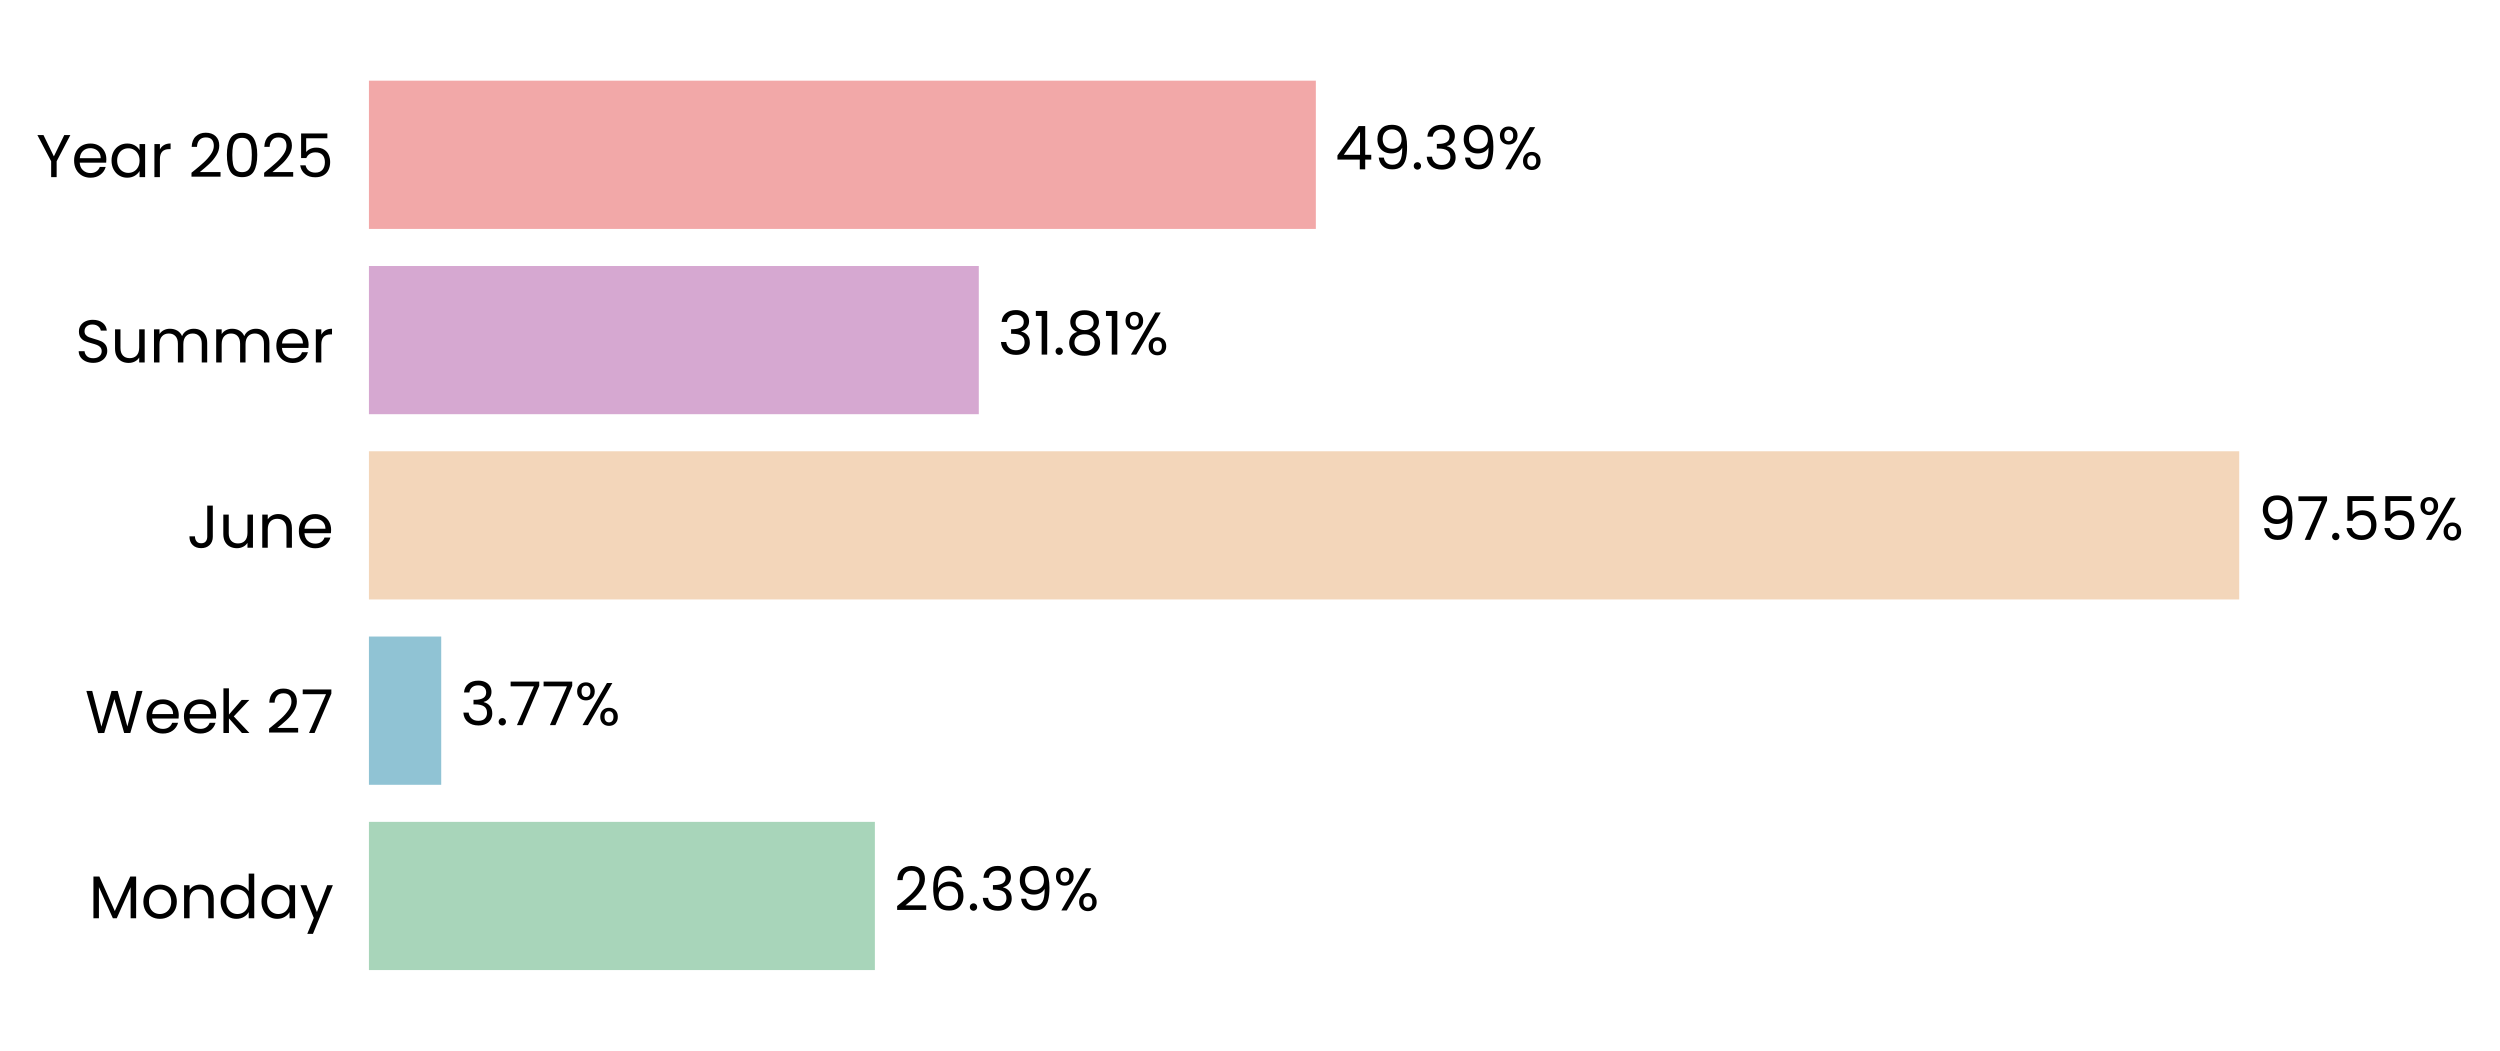
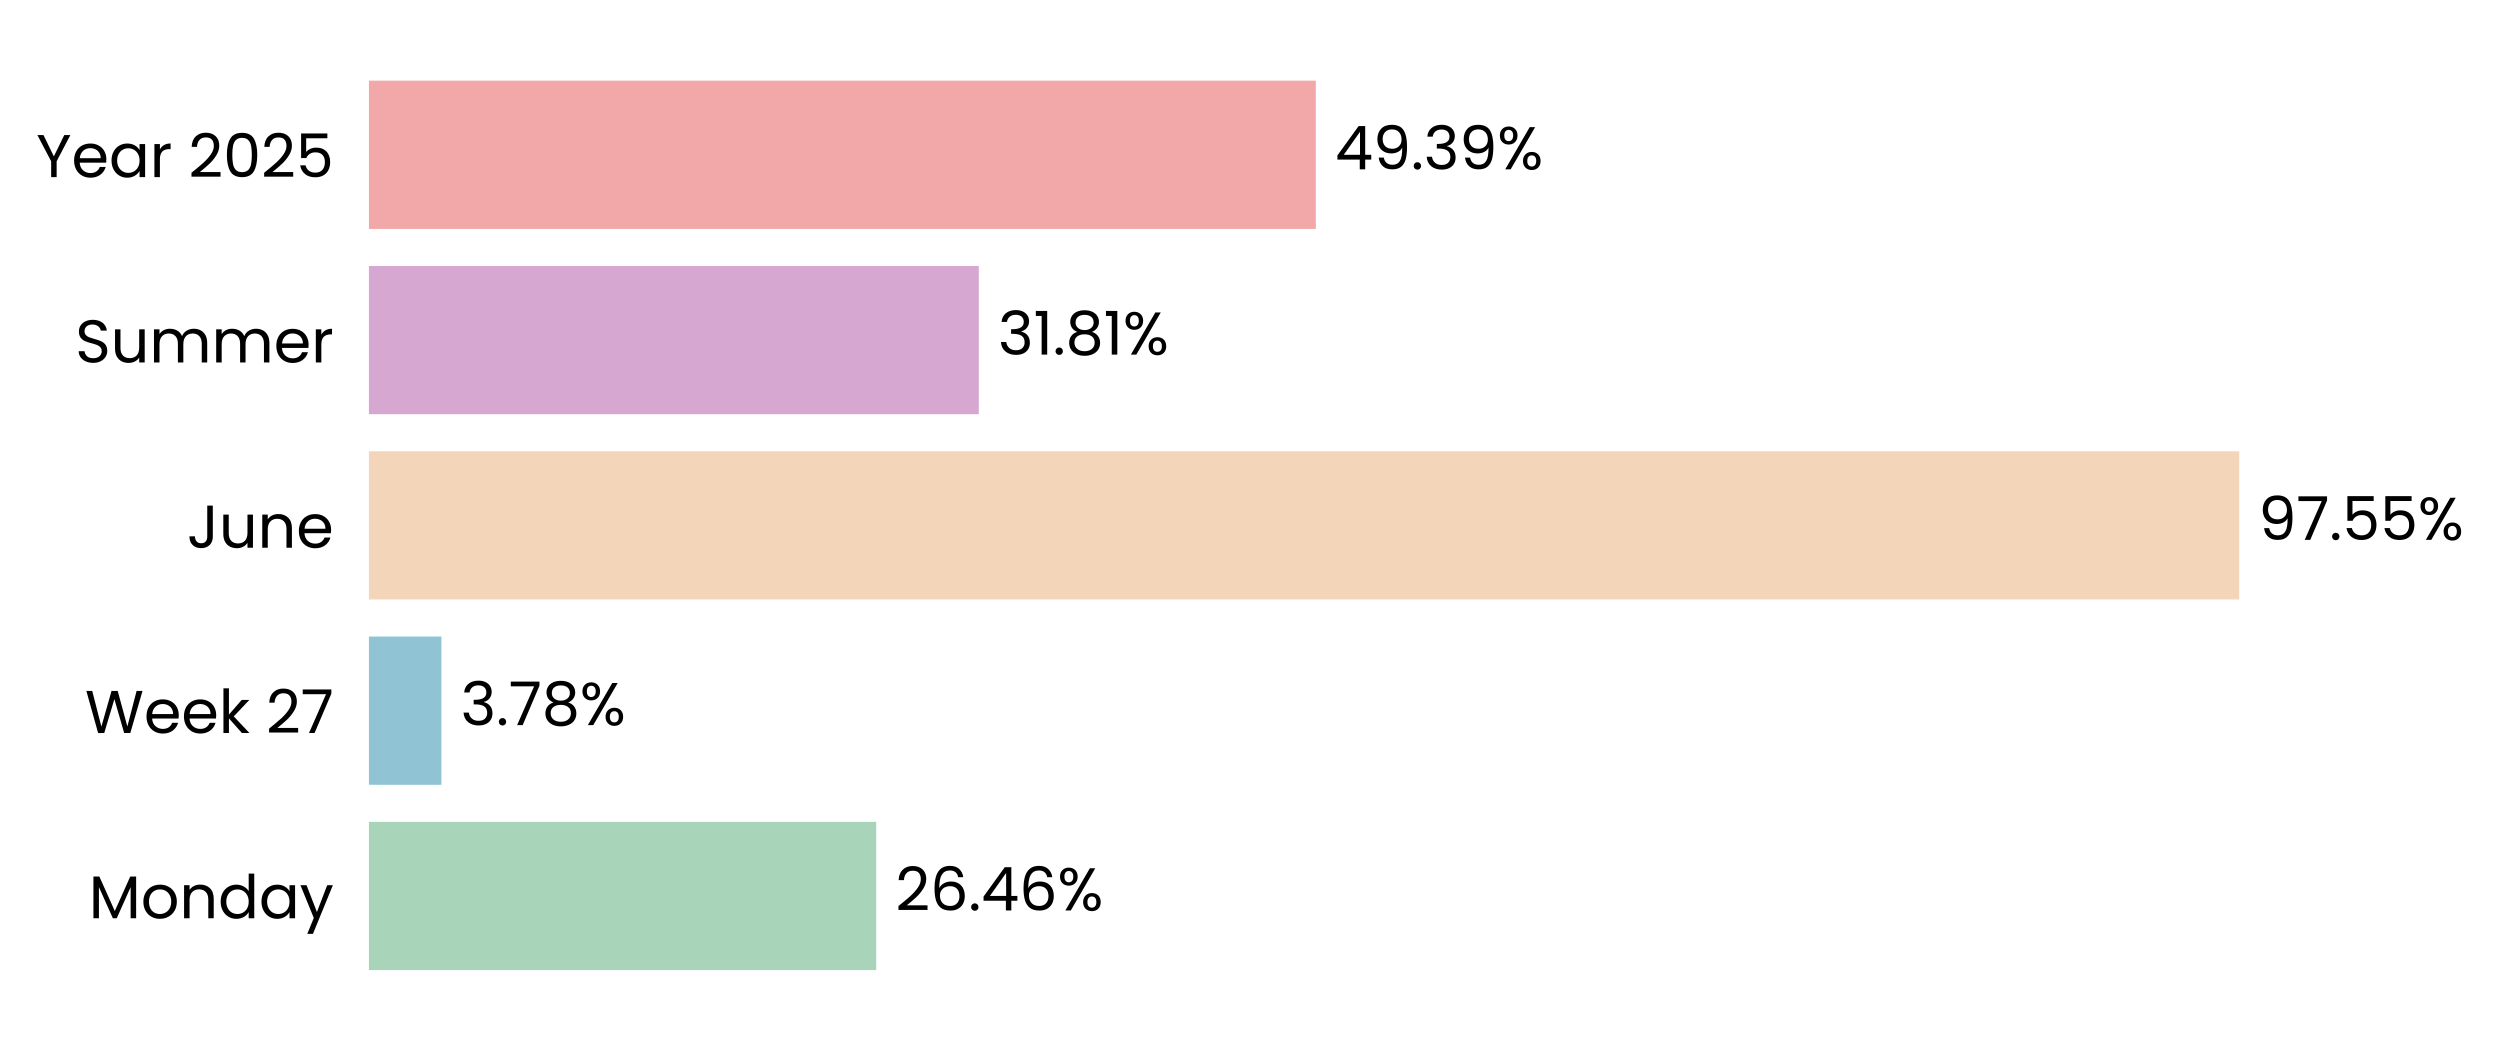
<svg xmlns="http://www.w3.org/2000/svg" xmlns:xlink="http://www.w3.org/1999/xlink" width="496.782pt" height="208.8pt" viewBox="0 0 496.782 208.8" version="1.1">
  <defs>
    <style type="text/css">*{stroke-linejoin: round; stroke-linecap: butt}</style>
  </defs>
  <g id="figure_1">
    <g id="patch_1">
      <path d="M 0 208.8  L 496.782 208.8  L 496.782 0  L 0 0  L 0 208.8  z " style="fill: none" />
    </g>
    <g id="axes_1">
      <g id="patch_2">
-         <path d="M 73.311 201.6  L 454.309 201.6  L 454.309 7.2  L 73.311 7.2  L 73.311 201.6  z " style="fill: none" />
+         <path d="M 73.311 201.6  L 454.3 201.6  L 454.3 7.2  L 73.311 7.2  L 73.311 201.6  z " style="fill: none" />
      </g>
      <g id="patch_3">
-         <path d="M 73.311 192.764  L 173.852 192.764  L 173.852 163.309  L 73.311 163.309  z " clip-path="url(#p585aff6a6c)" style="fill: #a8d5ba" />
+         <path d="M 73.311 192.764  L 174.115 192.764  L 174.115 163.309  L 73.311 163.309  z " clip-path="url(#p0b260e0e8e)" style="fill: #a8d5ba" />
      </g>
      <g id="patch_4">
-         <path d="M 73.311 155.945  L 87.674 155.945  L 87.674 126.491  L 73.311 126.491  z " clip-path="url(#p585aff6a6c)" style="fill: #90c3d4" />
+         <path d="M 73.311 155.945  L 87.712 155.945  L 87.712 126.491  L 73.311 126.491  z " clip-path="url(#p0b260e0e8e)" style="fill: #90c3d4" />
      </g>
      <g id="patch_5">
-         <path d="M 73.311 119.127  L 444.961 119.127  L 444.961 89.673  L 73.311 89.673  z " clip-path="url(#p585aff6a6c)" style="fill: #f3d6ba" />
+         <path d="M 73.311 119.127  L 444.961 119.127  L 444.961 89.673  L 73.311 89.673  z " clip-path="url(#p0b260e0e8e)" style="fill: #f3d6ba" />
      </g>
      <g id="patch_6">
-         <path d="M 73.311 82.309  L 194.501 82.309  L 194.501 52.855  L 73.311 52.855  z " clip-path="url(#p585aff6a6c)" style="fill: #d6a8d1" />
+         <path d="M 73.311 82.309  L 194.501 82.309  L 194.501 52.855  L 73.311 52.855  z " clip-path="url(#p0b260e0e8e)" style="fill: #d6a8d1" />
      </g>
      <g id="patch_7">
-         <path d="M 73.311 45.491  L 261.476 45.491  L 261.476 16.036  L 73.311 16.036  z " clip-path="url(#p585aff6a6c)" style="fill: #f2a8a8" />
+         <path d="M 73.311 45.491  L 261.472 45.491  L 261.472 16.036  L 73.311 16.036  z " clip-path="url(#p0b260e0e8e)" style="fill: #f2a8a8" />
      </g>
      <g id="matplotlib.axis_1">
        <g id="ytick_1">
          <g id="text_1">
            <g transform="translate(17.64187 182.4764) scale(0.12 -0.12)">
              <defs>
                <path id="Poppins-Regular-4d" d="M 5018 4429  L 5018 0  L 4435 0  L 4435 3302  L 2963 0  L 2554 0  L 1075 3309  L 1075 0  L 493 0  L 493 4429  L 1120 4429  L 2758 768  L 4397 4429  L 5018 4429  z " transform="scale(0.015625)" />
                <path id="Poppins-Regular-6f" d="M 2022 -58  Q 1530 -58 1130 166  Q 730 390 502 803  Q 275 1216 275 1760  Q 275 2298 508 2710  Q 742 3123 1145 3344  Q 1549 3565 2048 3565  Q 2547 3565 2950 3344  Q 3354 3123 3587 2713  Q 3821 2304 3821 1760  Q 3821 1216 3581 803  Q 3341 390 2931 166  Q 2522 -58 2022 -58  z M 2022 454  Q 2336 454 2611 601  Q 2886 749 3056 1043  Q 3226 1338 3226 1760  Q 3226 2182 3059 2476  Q 2893 2771 2624 2915  Q 2355 3059 2042 3059  Q 1722 3059 1456 2915  Q 1190 2771 1030 2476  Q 870 2182 870 1760  Q 870 1331 1027 1036  Q 1184 742 1446 598  Q 1709 454 2022 454  z " transform="scale(0.015625)" />
                <path id="Poppins-Regular-6e" d="M 2202 3571  Q 2842 3571 3238 3184  Q 3635 2797 3635 2067  L 3635 0  L 3059 0  L 3059 1984  Q 3059 2509 2796 2787  Q 2534 3066 2080 3066  Q 1619 3066 1347 2778  Q 1075 2490 1075 1939  L 1075 0  L 493 0  L 493 3507  L 1075 3507  L 1075 3008  Q 1248 3277 1545 3424  Q 1843 3571 2202 3571  z " transform="scale(0.015625)" />
                <path id="Poppins-Regular-64" d="M 275 1766  Q 275 2304 492 2710  Q 710 3117 1091 3341  Q 1472 3565 1946 3565  Q 2355 3565 2707 3376  Q 3059 3187 3245 2880  L 3245 4736  L 3834 4736  L 3834 0  L 3245 0  L 3245 659  Q 3072 346 2733 144  Q 2394 -58 1939 -58  Q 1472 -58 1091 172  Q 710 403 492 819  Q 275 1235 275 1766  z M 3245 1760  Q 3245 2157 3085 2451  Q 2925 2746 2653 2902  Q 2381 3059 2054 3059  Q 1728 3059 1459 2905  Q 1190 2752 1030 2457  Q 870 2163 870 1766  Q 870 1363 1030 1065  Q 1190 768 1459 611  Q 1728 454 2054 454  Q 2381 454 2653 611  Q 2925 768 3085 1065  Q 3245 1363 3245 1760  z " transform="scale(0.015625)" />
                <path id="Poppins-Regular-61" d="M 275 1766  Q 275 2304 492 2710  Q 710 3117 1091 3341  Q 1472 3565 1939 3565  Q 2400 3565 2739 3366  Q 3078 3168 3245 2867  L 3245 3507  L 3834 3507  L 3834 0  L 3245 0  L 3245 653  Q 3072 346 2729 144  Q 2387 -58 1933 -58  Q 1466 -58 1088 172  Q 710 403 492 819  Q 275 1235 275 1766  z M 3245 1760  Q 3245 2157 3085 2451  Q 2925 2746 2653 2902  Q 2381 3059 2054 3059  Q 1728 3059 1459 2905  Q 1190 2752 1030 2457  Q 870 2163 870 1766  Q 870 1363 1030 1065  Q 1190 768 1459 611  Q 1728 454 2054 454  Q 2381 454 2653 611  Q 2925 768 3085 1065  Q 3245 1363 3245 1760  z " transform="scale(0.015625)" />
                <path id="Poppins-Regular-79" d="M 3514 3507  L 1402 -1651  L 800 -1651  L 1491 38  L 77 3507  L 723 3507  L 1824 666  L 2912 3507  L 3514 3507  z " transform="scale(0.015625)" />
              </defs>
              <use xlink:href="#Poppins-Regular-4d" />
              <use xlink:href="#Poppins-Regular-6f" transform="translate(86.09999 0)" />
              <use xlink:href="#Poppins-Regular-6e" transform="translate(150.1 0)" />
              <use xlink:href="#Poppins-Regular-64" transform="translate(214.1 0)" />
              <use xlink:href="#Poppins-Regular-61" transform="translate(281.7 0)" />
              <use xlink:href="#Poppins-Regular-79" transform="translate(349.2999 0)" />
            </g>
          </g>
        </g>
        <g id="ytick_2">
          <g id="text_2">
            <g transform="translate(16.88437 145.6582) scale(0.12 -0.12)">
              <defs>
                <path id="Poppins-Regular-57" d="M 6099 4461  L 4806 0  L 4154 0  L 3117 3590  L 2042 0  L 1395 -6  L 147 4461  L 768 4461  L 1741 678  L 2816 4461  L 3469 4461  L 4493 691  L 5472 4461  L 6099 4461  z " transform="scale(0.015625)" />
                <path id="Poppins-Regular-65" d="M 3693 1888  Q 3693 1722 3674 1536  L 870 1536  Q 902 1018 1225 726  Q 1549 435 2010 435  Q 2387 435 2640 611  Q 2893 787 2995 1082  L 3622 1082  Q 3482 576 3059 259  Q 2637 -58 2010 -58  Q 1510 -58 1116 166  Q 723 390 499 803  Q 275 1216 275 1760  Q 275 2304 492 2713  Q 710 3123 1104 3344  Q 1498 3565 2010 3565  Q 2509 3565 2893 3347  Q 3277 3130 3485 2749  Q 3693 2368 3693 1888  z M 3091 2010  Q 3091 2342 2944 2582  Q 2797 2822 2544 2947  Q 2291 3072 1984 3072  Q 1542 3072 1232 2790  Q 922 2509 877 2010  L 3091 2010  z " transform="scale(0.015625)" />
                <path id="Poppins-Regular-6b" d="M 2451 0  L 1075 1549  L 1075 0  L 493 0  L 493 4736  L 1075 4736  L 1075 1952  L 2426 3507  L 3238 3507  L 1587 1760  L 3245 0  L 2451 0  z " transform="scale(0.015625)" />
                <path id="Poppins-Regular-20" transform="scale(0.015625)" />
                <path id="Poppins-Regular-32" d="M 326 467  Q 1139 1120 1600 1539  Q 2061 1958 2377 2416  Q 2694 2874 2694 3315  Q 2694 3731 2492 3971  Q 2291 4211 1843 4211  Q 1408 4211 1168 3939  Q 928 3667 909 3213  L 346 3213  Q 371 3930 780 4320  Q 1190 4710 1837 4710  Q 2496 4710 2883 4345  Q 3270 3981 3270 3341  Q 3270 2810 2953 2307  Q 2637 1805 2233 1424  Q 1830 1043 1203 538  L 3405 538  L 3405 51  L 326 51  L 326 467  z " transform="scale(0.015625)" />
                <path id="Poppins-Regular-37" d="M 3245 4173  L 1466 0  L 877 0  L 2682 4115  L 211 4115  L 211 4614  L 3245 4614  L 3245 4173  z " transform="scale(0.015625)" />
              </defs>
              <use xlink:href="#Poppins-Regular-57" />
              <use xlink:href="#Poppins-Regular-65" transform="translate(97.59999 0)" />
              <use xlink:href="#Poppins-Regular-65" transform="translate(159.6 0)" />
              <use xlink:href="#Poppins-Regular-6b" transform="translate(221.6 0)" />
              <use xlink:href="#Poppins-Regular-20" transform="translate(273.0999 0)" />
              <use xlink:href="#Poppins-Regular-32" transform="translate(299.7999 0)" />
              <use xlink:href="#Poppins-Regular-37" transform="translate(357.2999 0)" />
            </g>
          </g>
        </g>
        <g id="ytick_3">
          <g id="text_3">
            <g transform="translate(37.15125 108.84) scale(0.12 -0.12)">
              <defs>
                <path id="Poppins-Regular-4a" d="M 2739 4461  L 2739 1165  Q 2739 614 2400 284  Q 2061 -45 1504 -45  Q 941 -45 601 291  Q 262 627 262 1210  L 845 1210  Q 851 883 1014 678  Q 1178 474 1504 474  Q 1830 474 1990 669  Q 2150 864 2150 1165  L 2150 4461  L 2739 4461  z " transform="scale(0.015625)" />
                <path id="Poppins-Regular-75" d="M 3603 3507  L 3603 0  L 3021 0  L 3021 518  Q 2854 250 2556 99  Q 2259 -51 1901 -51  Q 1491 -51 1164 118  Q 838 288 649 627  Q 461 966 461 1453  L 461 3507  L 1037 3507  L 1037 1530  Q 1037 1011 1299 732  Q 1562 454 2016 454  Q 2483 454 2752 742  Q 3021 1030 3021 1581  L 3021 3507  L 3603 3507  z " transform="scale(0.015625)" />
              </defs>
              <use xlink:href="#Poppins-Regular-4a" />
              <use xlink:href="#Poppins-Regular-75" transform="translate(52.99999 0)" />
              <use xlink:href="#Poppins-Regular-6e" transform="translate(117 0)" />
              <use xlink:href="#Poppins-Regular-65" transform="translate(181 0)" />
            </g>
          </g>
        </g>
        <g id="ytick_4">
          <g id="text_4">
            <g transform="translate(14.95125 72.02182) scale(0.12 -0.12)">
              <defs>
                <path id="Poppins-Regular-53" d="M 1907 -45  Q 1466 -45 1117 112  Q 768 269 569 547  Q 371 826 365 1190  L 986 1190  Q 1018 877 1245 662  Q 1472 448 1907 448  Q 2323 448 2563 656  Q 2803 864 2803 1190  Q 2803 1446 2662 1606  Q 2522 1766 2310 1849  Q 2099 1933 1741 2029  Q 1299 2144 1033 2259  Q 768 2374 579 2620  Q 390 2867 390 3283  Q 390 3648 576 3929  Q 762 4211 1098 4364  Q 1434 4518 1869 4518  Q 2496 4518 2896 4204  Q 3296 3891 3347 3373  L 2707 3373  Q 2675 3629 2438 3824  Q 2202 4019 1811 4019  Q 1446 4019 1216 3830  Q 986 3642 986 3302  Q 986 3059 1123 2905  Q 1261 2752 1462 2672  Q 1664 2592 2029 2490  Q 2470 2368 2739 2249  Q 3008 2131 3200 1884  Q 3392 1638 3392 1216  Q 3392 890 3219 602  Q 3046 314 2707 134  Q 2368 -45 1907 -45  z " transform="scale(0.015625)" />
                <path id="Poppins-Regular-6d" d="M 4710 3571  Q 5120 3571 5440 3401  Q 5760 3232 5945 2893  Q 6131 2554 6131 2067  L 6131 0  L 5555 0  L 5555 1984  Q 5555 2509 5296 2787  Q 5037 3066 4595 3066  Q 4141 3066 3872 2774  Q 3603 2483 3603 1933  L 3603 0  L 3027 0  L 3027 1984  Q 3027 2509 2768 2787  Q 2509 3066 2067 3066  Q 1613 3066 1344 2774  Q 1075 2483 1075 1933  L 1075 0  L 493 0  L 493 3507  L 1075 3507  L 1075 3002  Q 1248 3277 1539 3424  Q 1830 3571 2182 3571  Q 2624 3571 2963 3372  Q 3302 3174 3469 2790  Q 3616 3162 3955 3366  Q 4294 3571 4710 3571  z " transform="scale(0.015625)" />
                <path id="Poppins-Regular-72" d="M 1075 2938  Q 1229 3238 1513 3404  Q 1798 3571 2208 3571  L 2208 2970  L 2054 2970  Q 1075 2970 1075 1907  L 1075 0  L 493 0  L 493 3507  L 1075 3507  L 1075 2938  z " transform="scale(0.015625)" />
              </defs>
              <use xlink:href="#Poppins-Regular-53" />
              <use xlink:href="#Poppins-Regular-75" transform="translate(58.7 0)" />
              <use xlink:href="#Poppins-Regular-6d" transform="translate(122.7 0)" />
              <use xlink:href="#Poppins-Regular-6d" transform="translate(225.7 0)" />
              <use xlink:href="#Poppins-Regular-65" transform="translate(328.7 0)" />
              <use xlink:href="#Poppins-Regular-72" transform="translate(390.6999 0)" />
            </g>
          </g>
        </g>
        <g id="ytick_5">
          <g id="text_5">
            <g transform="translate(7.2 35.20364) scale(0.12 -0.12)">
              <defs>
                <path id="Poppins-Regular-59" d="M 3616 4461  L 2163 1683  L 2163 0  L 1581 0  L 1581 1683  L 122 4461  L 768 4461  L 1869 2202  L 2970 4461  L 3616 4461  z " transform="scale(0.015625)" />
                <path id="Poppins-Regular-30" d="M 397 2362  Q 397 3462 755 4080  Q 1114 4698 2010 4698  Q 2899 4698 3257 4080  Q 3616 3462 3616 2362  Q 3616 1242 3257 621  Q 2899 0 2010 0  Q 1114 0 755 621  Q 397 1242 397 2362  z M 3040 2362  Q 3040 2918 2966 3305  Q 2893 3693 2665 3929  Q 2438 4166 2010 4166  Q 1574 4166 1347 3929  Q 1120 3693 1046 3305  Q 973 2918 973 2362  Q 973 1786 1046 1395  Q 1120 1005 1347 768  Q 1574 531 2010 531  Q 2438 531 2665 768  Q 2893 1005 2966 1395  Q 3040 1786 3040 2362  z " transform="scale(0.015625)" />
                <path id="Poppins-Regular-35" d="M 3347 4122  L 1101 4122  L 1101 2662  Q 1248 2867 1536 2998  Q 1824 3130 2157 3130  Q 2688 3130 3021 2909  Q 3354 2688 3498 2339  Q 3642 1990 3642 1600  Q 3642 1139 3469 774  Q 3296 410 2941 198  Q 2586 -13 2061 -13  Q 1389 -13 973 332  Q 557 678 467 1254  L 1037 1254  Q 1120 890 1389 685  Q 1658 480 2067 480  Q 2573 480 2829 784  Q 3085 1088 3085 1587  Q 3085 2086 2829 2358  Q 2573 2630 2074 2630  Q 1734 2630 1481 2467  Q 1229 2304 1114 2022  L 563 2022  L 563 4634  L 3347 4634  L 3347 4122  z " transform="scale(0.015625)" />
              </defs>
              <use xlink:href="#Poppins-Regular-59" />
              <use xlink:href="#Poppins-Regular-65" transform="translate(58.39999 0)" />
              <use xlink:href="#Poppins-Regular-61" transform="translate(120.4 0)" />
              <use xlink:href="#Poppins-Regular-72" transform="translate(188 0)" />
              <use xlink:href="#Poppins-Regular-20" transform="translate(225.3 0)" />
              <use xlink:href="#Poppins-Regular-32" transform="translate(252 0)" />
              <use xlink:href="#Poppins-Regular-30" transform="translate(309.4999 0)" />
              <use xlink:href="#Poppins-Regular-32" transform="translate(372.2999 0)" />
              <use xlink:href="#Poppins-Regular-35" transform="translate(429.7999 0)" />
            </g>
          </g>
        </g>
      </g>
      <g id="text_6">
-         <g transform="translate(177.6624 180.9164) scale(0.12 -0.12)">
+         <g transform="translate(177.9245 180.9164) scale(0.12 -0.12)">
          <defs>
            <path id="Poppins-Regular-36" d="M 2976 3526  Q 2835 4237 2099 4237  Q 1530 4237 1248 3798  Q 966 3360 973 2355  Q 1120 2688 1462 2877  Q 1805 3066 2227 3066  Q 2886 3066 3280 2656  Q 3674 2246 3674 1523  Q 3674 1088 3504 742  Q 3334 397 2992 192  Q 2650 -13 2163 -13  Q 1504 -13 1133 281  Q 762 576 614 1094  Q 467 1613 467 2374  Q 467 4723 2106 4723  Q 2733 4723 3091 4384  Q 3450 4045 3514 3526  L 2976 3526  z M 2106 2573  Q 1830 2573 1587 2461  Q 1344 2349 1193 2121  Q 1043 1894 1043 1568  Q 1043 1082 1324 778  Q 1606 474 2131 474  Q 2579 474 2844 752  Q 3110 1030 3110 1504  Q 3110 2003 2854 2288  Q 2598 2573 2106 2573  z " transform="scale(0.015625)" />
            <path id="Poppins-Regular-2e" d="M 678 -38  Q 512 -38 397 77  Q 282 192 282 358  Q 282 525 397 640  Q 512 755 678 755  Q 838 755 950 640  Q 1062 525 1062 358  Q 1062 192 950 77  Q 838 -38 678 -38  z " transform="scale(0.015625)" />
-             <path id="Poppins-Regular-33" d="M 384 3462  Q 429 4051 838 4384  Q 1248 4717 1901 4717  Q 2336 4717 2653 4560  Q 2970 4403 3133 4134  Q 3296 3866 3296 3526  Q 3296 3130 3069 2842  Q 2842 2554 2477 2470  L 2477 2438  Q 2893 2336 3136 2035  Q 3379 1734 3379 1248  Q 3379 883 3212 592  Q 3046 301 2713 134  Q 2381 -32 1914 -32  Q 1235 -32 800 323  Q 365 678 314 1331  L 877 1331  Q 922 947 1190 704  Q 1459 461 1907 461  Q 2355 461 2588 694  Q 2822 928 2822 1299  Q 2822 1779 2502 1990  Q 2182 2202 1536 2202  L 1389 2202  L 1389 2688  L 1542 2688  Q 2131 2694 2432 2883  Q 2733 3072 2733 3469  Q 2733 3808 2512 4013  Q 2291 4218 1882 4218  Q 1485 4218 1241 4013  Q 998 3808 954 3462  L 384 3462  z " transform="scale(0.015625)" />
-             <path id="Poppins-Regular-39" d="M 1146 1242  Q 1210 877 1443 678  Q 1677 480 2074 480  Q 2605 480 2857 896  Q 3110 1312 3098 2298  Q 2963 2010 2649 1846  Q 2336 1683 1952 1683  Q 1523 1683 1187 1859  Q 851 2035 659 2374  Q 467 2714 467 3194  Q 467 3878 864 4297  Q 1261 4717 1990 4717  Q 2886 4717 3248 4134  Q 3610 3552 3610 2400  Q 3610 1594 3466 1069  Q 3322 544 2979 269  Q 2637 -6 2042 -6  Q 1389 -6 1024 346  Q 659 698 608 1242  L 1146 1242  z M 2048 2176  Q 2477 2176 2752 2441  Q 3027 2707 3027 3162  Q 3027 3642 2758 3936  Q 2490 4230 2003 4230  Q 1555 4230 1289 3948  Q 1024 3667 1024 3206  Q 1024 2739 1286 2457  Q 1549 2176 2048 2176  z " transform="scale(0.015625)" />
+             <path id="Poppins-Regular-34" d="M 256 1030  L 256 1472  L 2502 4582  L 3200 4582  L 3200 1536  L 3840 1536  L 3840 1030  L 3200 1030  L 3200 0  L 2624 0  L 2624 1030  L 256 1030  z M 2650 3974  L 928 1536  L 2650 1536  L 2650 3974  z " transform="scale(0.015625)" />
            <path id="Poppins-Regular-25" d="M 269 3584  Q 269 4019 531 4278  Q 794 4538 1203 4538  Q 1613 4538 1875 4278  Q 2138 4019 2138 3584  Q 2138 3142 1875 2883  Q 1613 2624 1203 2624  Q 794 2624 531 2883  Q 269 3142 269 3584  z M 4006 4467  L 1414 0  L 838 0  L 3430 4467  L 4006 4467  z M 1203 4179  Q 986 4179 861 4028  Q 736 3878 736 3584  Q 736 3290 861 3136  Q 986 2982 1203 2982  Q 1421 2982 1549 3139  Q 1677 3296 1677 3584  Q 1677 3878 1549 4028  Q 1421 4179 1203 4179  z M 2720 883  Q 2720 1325 2982 1584  Q 3245 1843 3654 1843  Q 4064 1843 4323 1584  Q 4582 1325 4582 883  Q 4582 448 4323 185  Q 4064 -77 3654 -77  Q 3245 -77 2982 182  Q 2720 442 2720 883  z M 3648 1478  Q 3430 1478 3302 1328  Q 3174 1178 3174 883  Q 3174 595 3302 444  Q 3430 294 3648 294  Q 3866 294 3994 444  Q 4122 595 4122 883  Q 4122 1178 3994 1328  Q 3866 1478 3648 1478  z " transform="scale(0.015625)" />
          </defs>
          <use xlink:href="#Poppins-Regular-32" />
          <use xlink:href="#Poppins-Regular-36" transform="translate(57.49999 0)" />
          <use xlink:href="#Poppins-Regular-2e" transform="translate(121 0)" />
-           <use xlink:href="#Poppins-Regular-33" transform="translate(142 0)" />
-           <use xlink:href="#Poppins-Regular-39" transform="translate(200.8999 0)" />
-           <use xlink:href="#Poppins-Regular-25" transform="translate(263.8999 0)" />
+           <use xlink:href="#Poppins-Regular-34" transform="translate(142 0)" />
+           <use xlink:href="#Poppins-Regular-36" transform="translate(204.8999 0)" />
+           <use xlink:href="#Poppins-Regular-25" transform="translate(268.3999 0)" />
        </g>
      </g>
      <g id="text_7">
-         <g transform="translate(91.48426 144.0982) scale(0.12 -0.12)">
+         <g transform="translate(91.52162 144.0982) scale(0.12 -0.12)">
+           <defs>
+             <path id="Poppins-Regular-33" d="M 384 3462  Q 429 4051 838 4384  Q 1248 4717 1901 4717  Q 2336 4717 2653 4560  Q 2970 4403 3133 4134  Q 3296 3866 3296 3526  Q 3296 3130 3069 2842  Q 2842 2554 2477 2470  L 2477 2438  Q 2893 2336 3136 2035  Q 3379 1734 3379 1248  Q 3379 883 3212 592  Q 3046 301 2713 134  Q 2381 -32 1914 -32  Q 1235 -32 800 323  Q 365 678 314 1331  L 877 1331  Q 922 947 1190 704  Q 1459 461 1907 461  Q 2355 461 2588 694  Q 2822 928 2822 1299  Q 2822 1779 2502 1990  Q 2182 2202 1536 2202  L 1389 2202  L 1389 2688  L 1542 2688  Q 2131 2694 2432 2883  Q 2733 3072 2733 3469  Q 2733 3808 2512 4013  Q 2291 4218 1882 4218  Q 1485 4218 1241 4013  Q 998 3808 954 3462  L 384 3462  z " transform="scale(0.015625)" />
+             <path id="Poppins-Regular-38" d="M 1242 2406  Q 883 2547 691 2816  Q 499 3085 499 3469  Q 499 3814 672 4092  Q 845 4371 1187 4534  Q 1530 4698 2016 4698  Q 2502 4698 2844 4534  Q 3187 4371 3363 4092  Q 3539 3814 3539 3469  Q 3539 3098 3340 2819  Q 3142 2541 2797 2406  Q 3194 2285 3427 1981  Q 3661 1677 3661 1248  Q 3661 832 3456 521  Q 3251 211 2876 41  Q 2502 -128 2016 -128  Q 1530 -128 1162 41  Q 794 211 589 521  Q 384 832 384 1248  Q 384 1677 614 1984  Q 845 2291 1242 2406  z M 2976 3398  Q 2976 3789 2720 4000  Q 2464 4211 2016 4211  Q 1574 4211 1318 4000  Q 1062 3789 1062 3392  Q 1062 3034 1328 2816  Q 1594 2598 2016 2598  Q 2445 2598 2710 2819  Q 2976 3040 2976 3398  z M 2016 2150  Q 1542 2150 1241 1929  Q 941 1709 941 1267  Q 941 858 1232 608  Q 1523 358 2016 358  Q 2509 358 2797 608  Q 3085 858 3085 1267  Q 3085 1696 2790 1923  Q 2496 2150 2016 2150  z " transform="scale(0.015625)" />
+           </defs>
          <use xlink:href="#Poppins-Regular-33" />
          <use xlink:href="#Poppins-Regular-2e" transform="translate(58.89999 0)" />
          <use xlink:href="#Poppins-Regular-37" transform="translate(79.89998 0)" />
-           <use xlink:href="#Poppins-Regular-37" transform="translate(134.5 0)" />
-           <use xlink:href="#Poppins-Regular-25" transform="translate(189.1 0)" />
+           <use xlink:href="#Poppins-Regular-38" transform="translate(134.5 0)" />
+           <use xlink:href="#Poppins-Regular-25" transform="translate(197.6 0)" />
        </g>
      </g>
      <g id="text_8">
-         <g transform="translate(448.7708 107.28) scale(0.12 -0.12)">
+         <g transform="translate(448.7707 107.28) scale(0.12 -0.12)">
+           <defs>
+             <path id="Poppins-Regular-39" d="M 1146 1242  Q 1210 877 1443 678  Q 1677 480 2074 480  Q 2605 480 2857 896  Q 3110 1312 3098 2298  Q 2963 2010 2649 1846  Q 2336 1683 1952 1683  Q 1523 1683 1187 1859  Q 851 2035 659 2374  Q 467 2714 467 3194  Q 467 3878 864 4297  Q 1261 4717 1990 4717  Q 2886 4717 3248 4134  Q 3610 3552 3610 2400  Q 3610 1594 3466 1069  Q 3322 544 2979 269  Q 2637 -6 2042 -6  Q 1389 -6 1024 346  Q 659 698 608 1242  L 1146 1242  z M 2048 2176  Q 2477 2176 2752 2441  Q 3027 2707 3027 3162  Q 3027 3642 2758 3936  Q 2490 4230 2003 4230  Q 1555 4230 1289 3948  Q 1024 3667 1024 3206  Q 1024 2739 1286 2457  Q 1549 2176 2048 2176  z " transform="scale(0.015625)" />
+           </defs>
          <use xlink:href="#Poppins-Regular-39" />
          <use xlink:href="#Poppins-Regular-37" transform="translate(62.99999 0)" />
          <use xlink:href="#Poppins-Regular-2e" transform="translate(117.6 0)" />
          <use xlink:href="#Poppins-Regular-35" transform="translate(138.6 0)" />
          <use xlink:href="#Poppins-Regular-35" transform="translate(201.3999 0)" />
          <use xlink:href="#Poppins-Regular-25" transform="translate(264.1999 0)" />
        </g>
      </g>
      <g id="text_9">
-         <g transform="translate(198.3113 70.46182) scale(0.12 -0.12)">
+         <g transform="translate(198.3112 70.46182) scale(0.12 -0.12)">
          <defs>
            <path id="Poppins-Regular-31" d="M 243 4096  L 243 4627  L 1446 4627  L 1446 0  L 858 0  L 858 4096  L 243 4096  z " transform="scale(0.015625)" />
-             <path id="Poppins-Regular-38" d="M 1242 2406  Q 883 2547 691 2816  Q 499 3085 499 3469  Q 499 3814 672 4092  Q 845 4371 1187 4534  Q 1530 4698 2016 4698  Q 2502 4698 2844 4534  Q 3187 4371 3363 4092  Q 3539 3814 3539 3469  Q 3539 3098 3340 2819  Q 3142 2541 2797 2406  Q 3194 2285 3427 1981  Q 3661 1677 3661 1248  Q 3661 832 3456 521  Q 3251 211 2876 41  Q 2502 -128 2016 -128  Q 1530 -128 1162 41  Q 794 211 589 521  Q 384 832 384 1248  Q 384 1677 614 1984  Q 845 2291 1242 2406  z M 2976 3398  Q 2976 3789 2720 4000  Q 2464 4211 2016 4211  Q 1574 4211 1318 4000  Q 1062 3789 1062 3392  Q 1062 3034 1328 2816  Q 1594 2598 2016 2598  Q 2445 2598 2710 2819  Q 2976 3040 2976 3398  z M 2016 2150  Q 1542 2150 1241 1929  Q 941 1709 941 1267  Q 941 858 1232 608  Q 1523 358 2016 358  Q 2509 358 2797 608  Q 3085 858 3085 1267  Q 3085 1696 2790 1923  Q 2496 2150 2016 2150  z " transform="scale(0.015625)" />
          </defs>
          <use xlink:href="#Poppins-Regular-33" />
          <use xlink:href="#Poppins-Regular-31" transform="translate(58.89999 0)" />
          <use xlink:href="#Poppins-Regular-2e" transform="translate(90.89998 0)" />
          <use xlink:href="#Poppins-Regular-38" transform="translate(111.9 0)" />
          <use xlink:href="#Poppins-Regular-31" transform="translate(175 0)" />
          <use xlink:href="#Poppins-Regular-25" transform="translate(206.9999 0)" />
        </g>
      </g>
      <g id="text_10">
-         <g transform="translate(265.2862 33.64364) scale(0.12 -0.12)">
-           <defs>
-             <path id="Poppins-Regular-34" d="M 256 1030  L 256 1472  L 2502 4582  L 3200 4582  L 3200 1536  L 3840 1536  L 3840 1030  L 3200 1030  L 3200 0  L 2624 0  L 2624 1030  L 256 1030  z M 2650 3974  L 928 1536  L 2650 1536  L 2650 3974  z " transform="scale(0.015625)" />
-           </defs>
+         <g transform="translate(265.2824 33.64364) scale(0.12 -0.12)">
          <use xlink:href="#Poppins-Regular-34" />
          <use xlink:href="#Poppins-Regular-39" transform="translate(62.89999 0)" />
          <use xlink:href="#Poppins-Regular-2e" transform="translate(125.9 0)" />
          <use xlink:href="#Poppins-Regular-33" transform="translate(146.9 0)" />
          <use xlink:href="#Poppins-Regular-39" transform="translate(205.8 0)" />
          <use xlink:href="#Poppins-Regular-25" transform="translate(268.7999 0)" />
        </g>
      </g>
    </g>
  </g>
  <defs>
-     <clipPath id="p585aff6a6c">
-       <rect x="73.311" y="7.2" width="380.998" height="194.4" />
+     <clipPath id="p0b260e0e8e">
+       <rect x="73.311" y="7.2" width="380.989" height="194.4" />
    </clipPath>
  </defs>
</svg>
